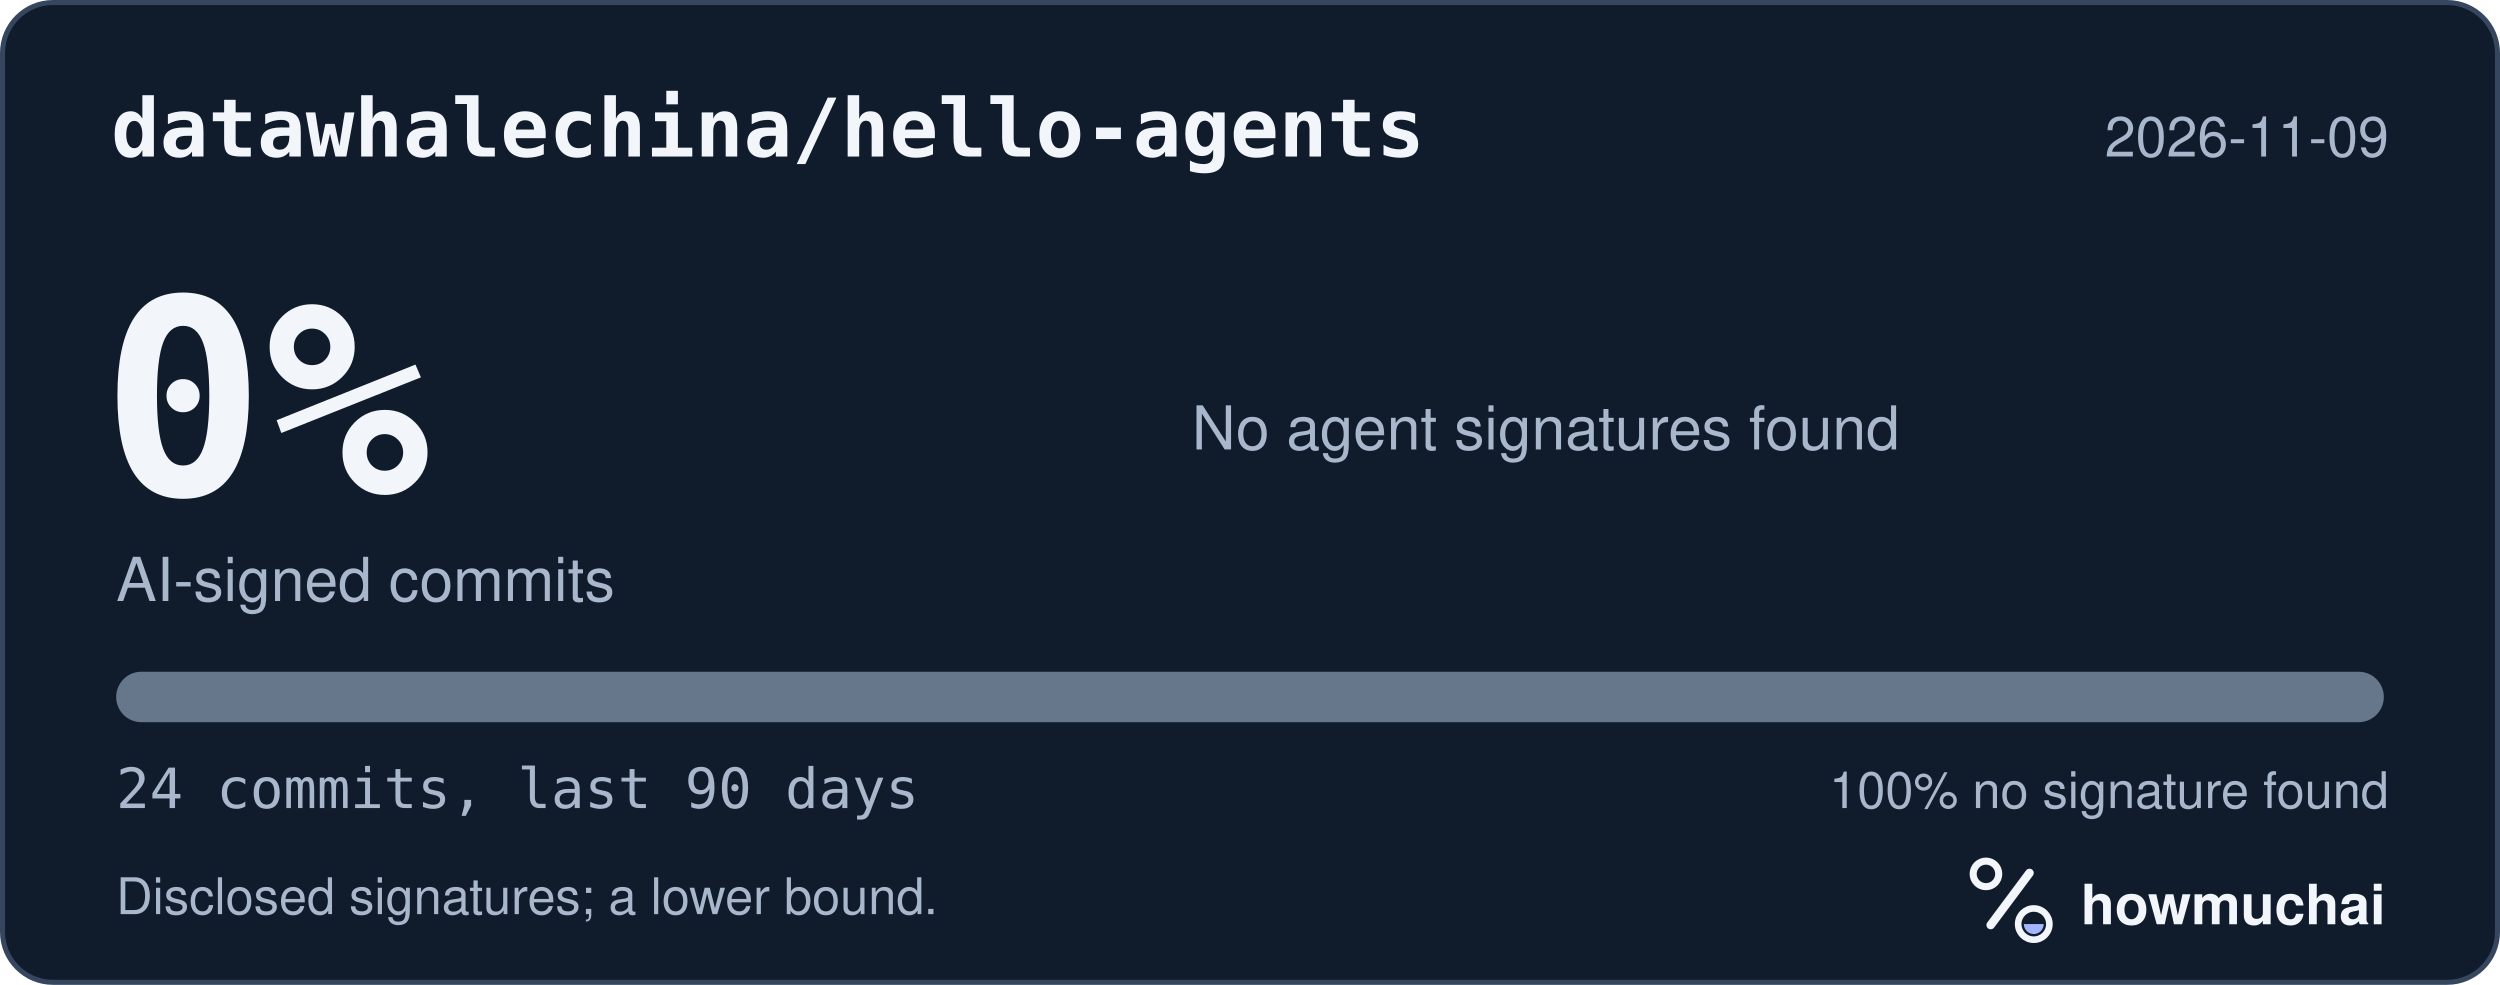
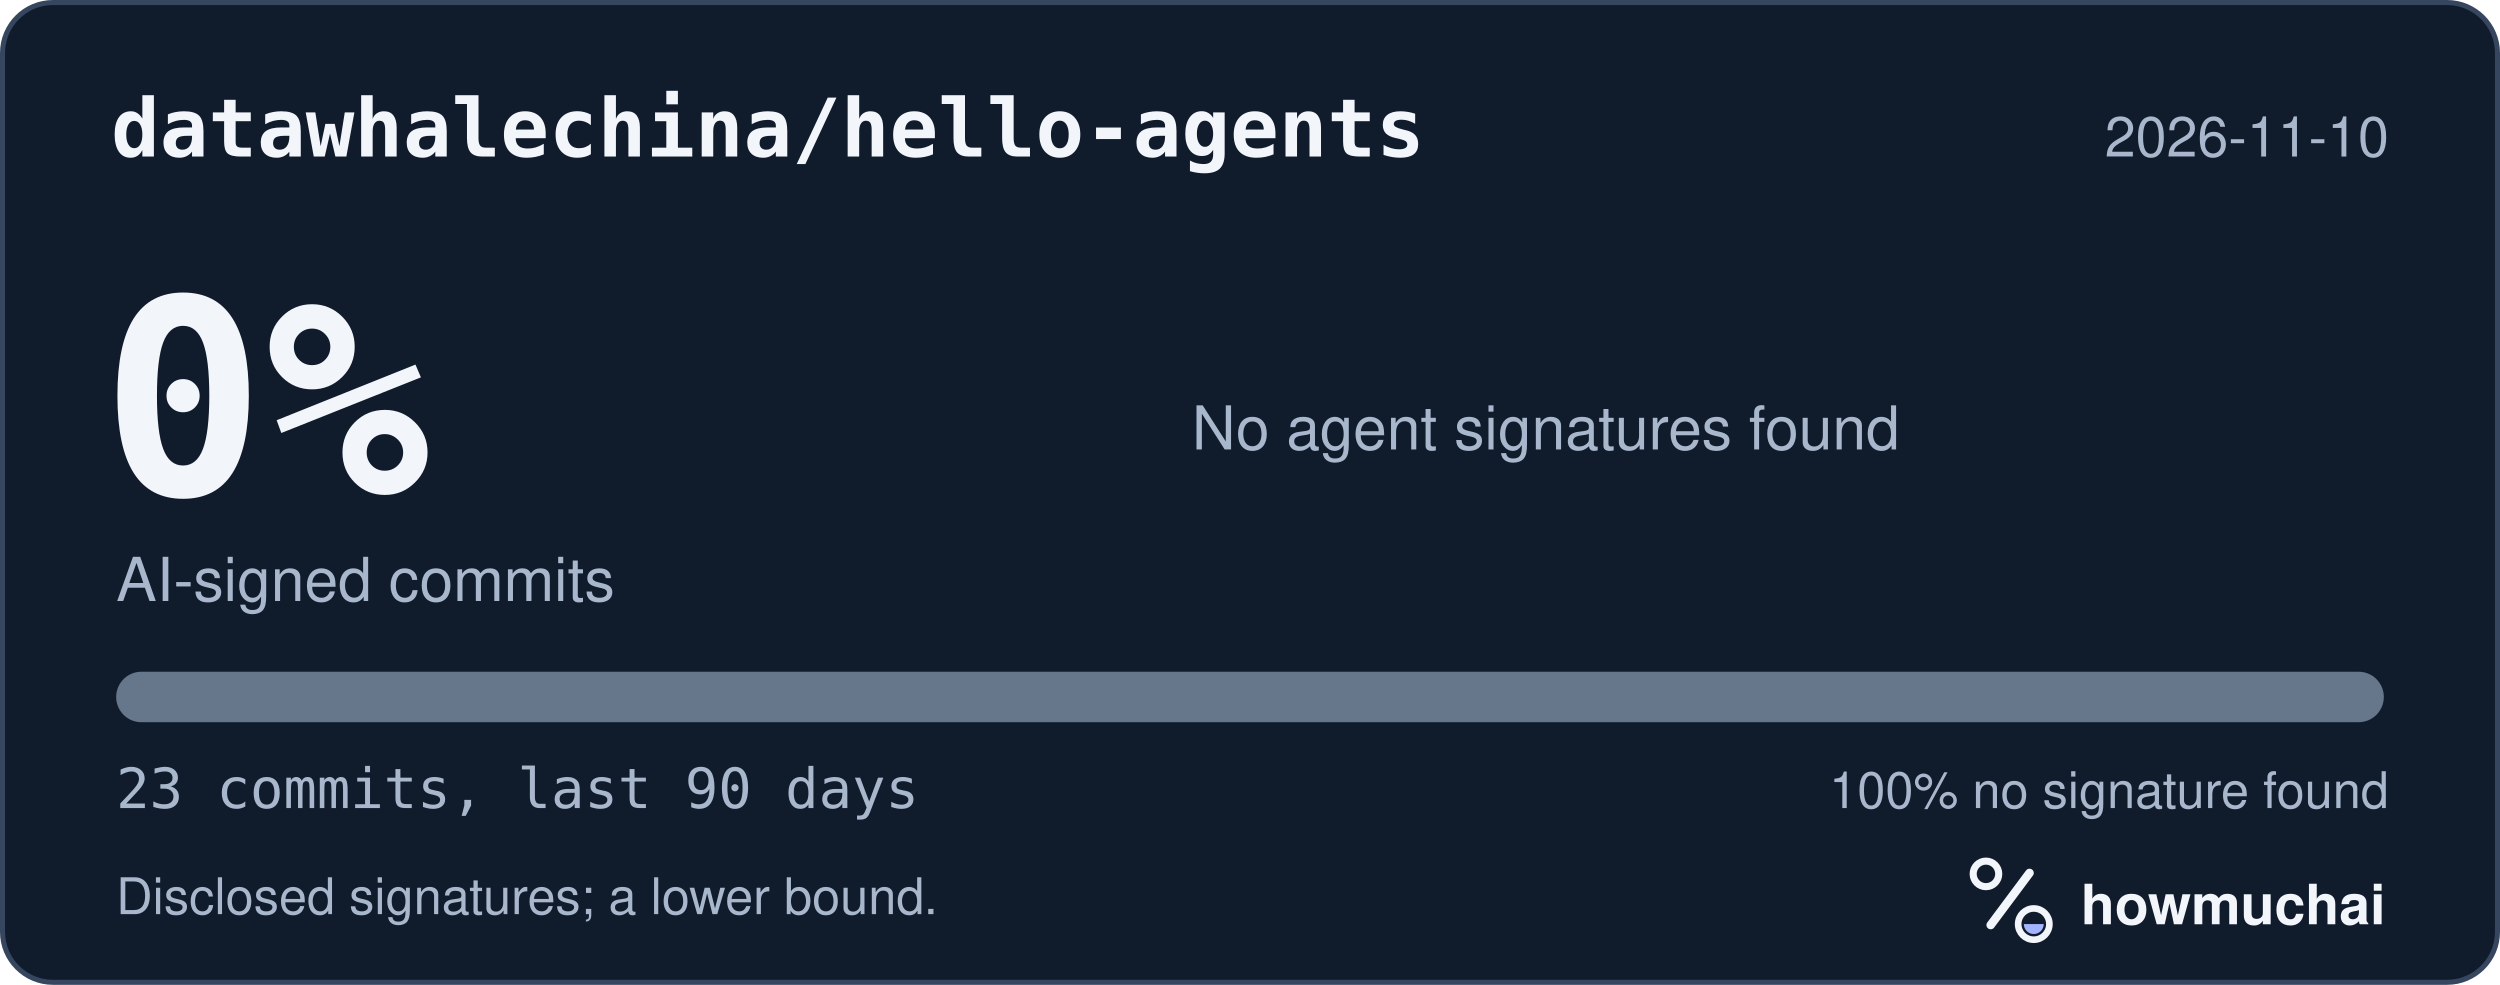
<svg xmlns="http://www.w3.org/2000/svg" width="495" height="195" viewBox="0 0 495 195" role="img" aria-labelledby="hm-t hm-d">
  <rect x="0.5" y="0.5" width="494" height="194" rx="10" fill="#101B2C" stroke="#35465E" />
  <text x="22" y="31" fill="#F2F5FA" font-family="ui-monospace, SF Mono, Menlo, Consolas, IBM Plex Mono, monospace" font-size="16" font-weight="600">datawhalechina/hello-agents</text>
-   <text x="473" y="31" fill="#A8B7CC" font-family="-apple-system, BlinkMacSystemFont, Segoe UI, Helvetica, Arial, Fira Sans, sans-serif" font-size="11" text-anchor="end">2026-11-09</text>
+   <text x="473" y="31" fill="#A8B7CC" font-family="-apple-system, BlinkMacSystemFont, Segoe UI, Helvetica, Arial, Fira Sans, sans-serif" font-size="11" text-anchor="end">2026-11-10</text>
  <text x="20" y="98" fill="#F2F5FA" font-family="ui-monospace, SF Mono, Menlo, Consolas, IBM Plex Mono, monospace" font-size="54" font-weight="700">0%</text>
  <text x="23" y="119" fill="#A8B7CC" font-family="-apple-system, BlinkMacSystemFont, Segoe UI, Helvetica, Arial, Fira Sans, sans-serif" font-size="12">AI-signed commits</text>
  <text x="236" y="89" fill="#A8B7CC" font-family="-apple-system, BlinkMacSystemFont, Segoe UI, Helvetica, Arial, Fira Sans, sans-serif" font-size="12">No agent signatures found</text>
  <defs>
    <clipPath id="hm-bar">
      <rect x="23" y="133" width="449" height="10" rx="5" />
    </clipPath>
  </defs>
  <rect x="23" y="133" width="449" height="10" rx="5" fill="#66768B" />
  <g clip-path="url(#hm-bar)" />
-   <text x="23" y="160" fill="#A8B7CC" font-family="ui-monospace, SF Mono, Menlo, Consolas, IBM Plex Mono, monospace" font-size="11">24 commits, last 90 days</text>
+   <text x="23" y="160" fill="#A8B7CC" font-family="ui-monospace, SF Mono, Menlo, Consolas, IBM Plex Mono, monospace" font-size="11">23 commits, last 90 days</text>
  <text x="473" y="160" fill="#A8B7CC" font-family="-apple-system, BlinkMacSystemFont, Segoe UI, Helvetica, Arial, Fira Sans, sans-serif" font-size="10" text-anchor="end">100% no signature found</text>
  <text x="23" y="181" fill="#A8B7CC" font-family="-apple-system, BlinkMacSystemFont, Segoe UI, Helvetica, Arial, Fira Sans, sans-serif" font-size="10">Disclosed signatures; a lower bound.</text>
  <g transform="translate(386 166) scale(0.046875)">
    <circle cx="154" cy="150" r="54" fill="none" stroke="#F2F5FA" stroke-width="30" />
    <path d="M174 366 338 146" fill="none" stroke="#F2F5FA" stroke-width="36" stroke-linecap="round" />
    <circle cx="356" cy="362" r="66" fill="none" stroke="#F2F5FA" stroke-width="28" />
    <path d="M314 362a42 42 0 0 0 84 0Z" fill="#A4B5FF" />
  </g>
  <text x="412" y="183" fill="#F2F5FA" font-family="-apple-system, BlinkMacSystemFont, Segoe UI, Helvetica, Arial, Fira Sans, sans-serif" font-size="11" font-weight="650">howmuchai</text>
</svg>
